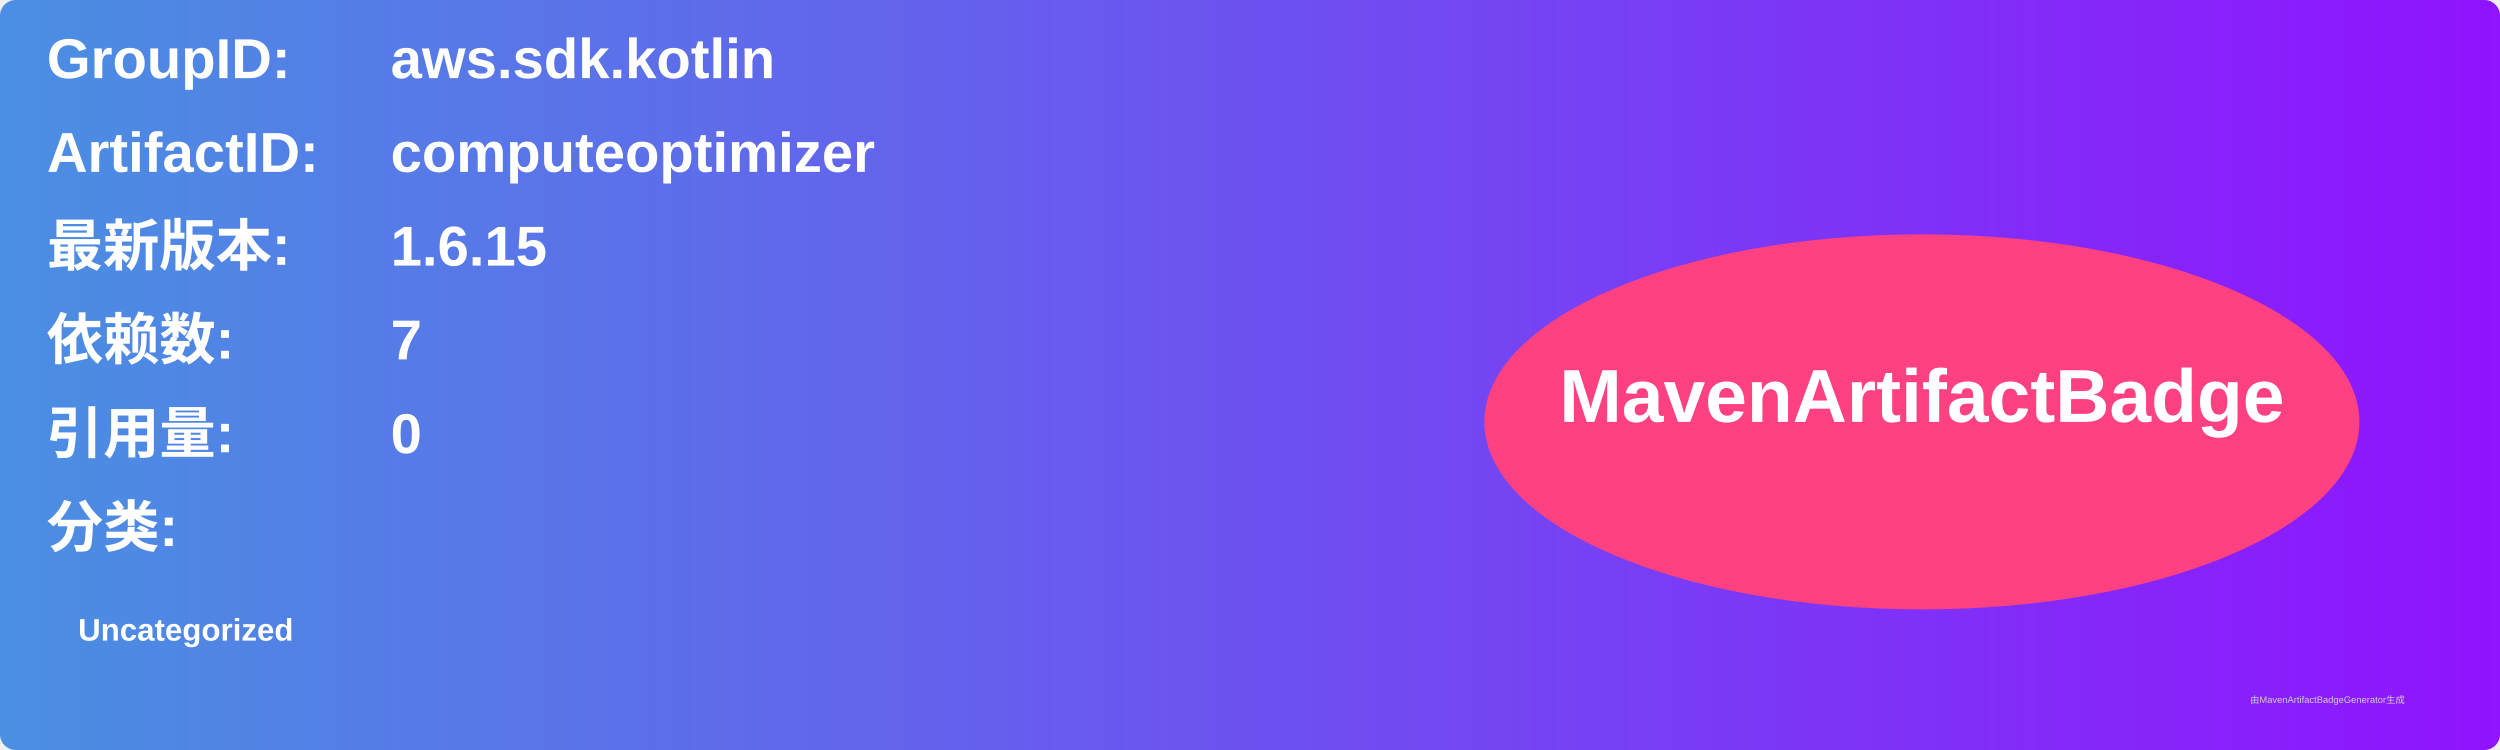
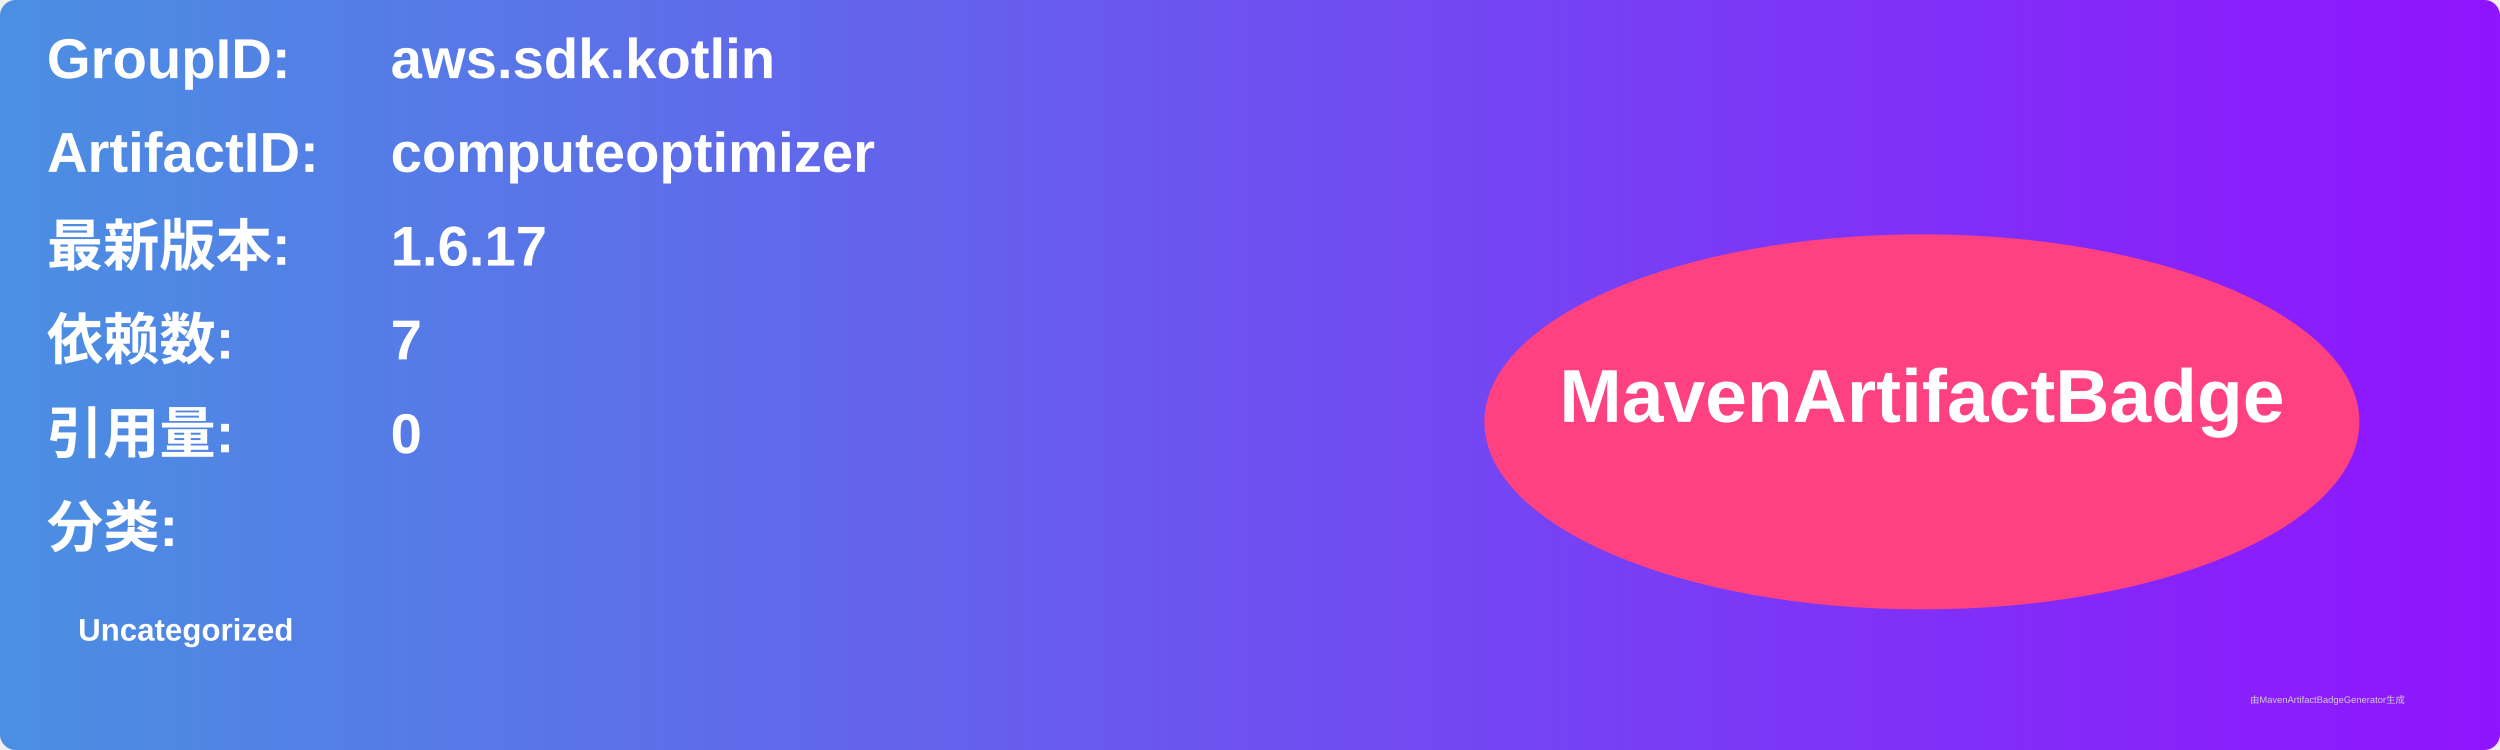
<svg xmlns="http://www.w3.org/2000/svg" width="800" height="240" viewBox="0 0 800 240">
  <linearGradient id="grad" x1="0%" y1="0%" x2="100%" y2="0%">
    <stop offset="0%" stop-color="#4a90e2" />
    <stop offset="100%" stop-color="#9013fe" />
  </linearGradient>
  <rect width="100%" height="100%" rx="5" ry="5" fill="url(#grad)" />
  <g transform="translate(15, 15)">
    <text x="0" y="10" font-family="Arial" font-size="18" fill="white" font-weight="bold" width="260">GroupID:</text>
    <text x="110" y="10" font-family="Arial" font-size="18" fill="white" font-weight="bold" width="460">aws.sdk.kotlin</text>
    <text x="0" y="40" font-family="Arial" font-size="18" fill="white" font-weight="bold" width="260">ArtifactID:</text>
    <text x="110" y="40" font-family="Arial" font-size="18" fill="white" font-weight="bold" width="460">computeoptimizer</text>
    <text x="0" y="70" font-family="Arial" font-size="18" fill="white" font-weight="bold">最新版本:</text>
    <text x="110" y="70" font-family="Arial" font-size="18" fill="white" font-weight="bold">
-       <tspan font-weight="bold">1.6.15</tspan>
+       <tspan font-weight="bold">1.6.17</tspan>
    </text>
    <text x="0" y="100" font-family="Arial" font-size="18" fill="white" font-weight="bold">依赖数: </text>
    <text x="110" y="100" font-family="Arial" font-size="18" fill="white">
      <tspan font-weight="bold">7</tspan>
    </text>
    <text x="0" y="130" font-family="Arial" font-size="18" fill="white" font-weight="bold">引用量: </text>
    <text x="110" y="130" font-family="Arial" font-size="18" fill="white">
      <tspan font-weight="bold">0</tspan>
    </text>
    <text x="0" y="160" font-family="Arial" font-size="18" fill="white" font-weight="bold">分类:</text>
    <text x="10" y="190" font-family="Arial" font-size="10" fill="white">
      <tspan font-weight="bold">Uncategorized</tspan>
    </text>
    <ellipse cx="600" cy="120" rx="140" ry="60" fill="#ff4081" />
    <text x="600" y="120" text-anchor="middle" font-family="Arial" font-size="24" fill="white" font-weight="bold">MavenArtifactBadge</text>
  </g>
  <text x="720" y="225" font-family="Arial" font-size="3" fill="#d0d0d0">由MavenArtifactBadgeGenerator生成</text>
</svg>
